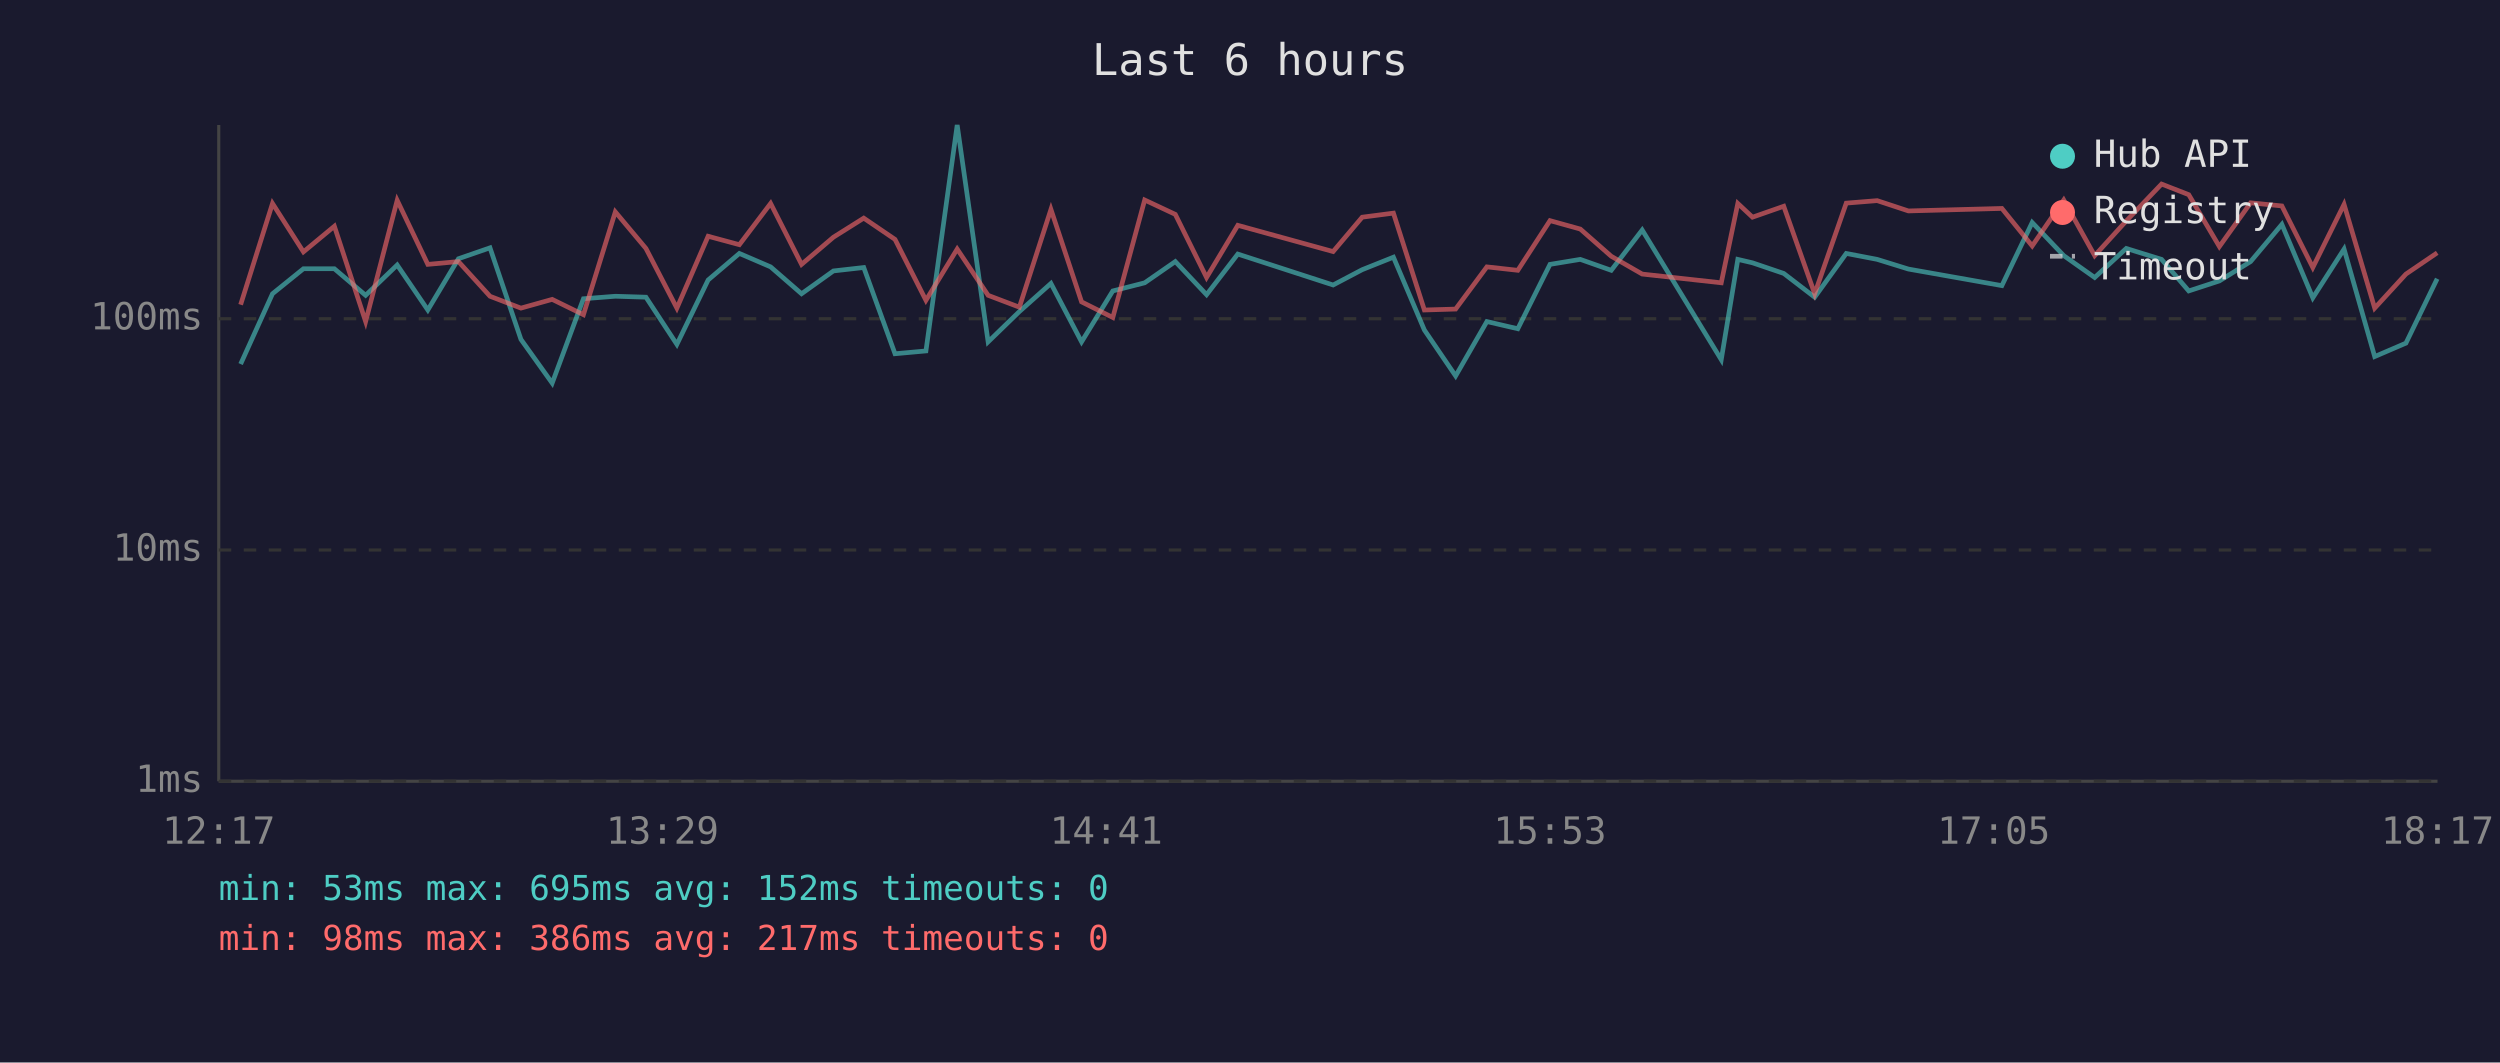
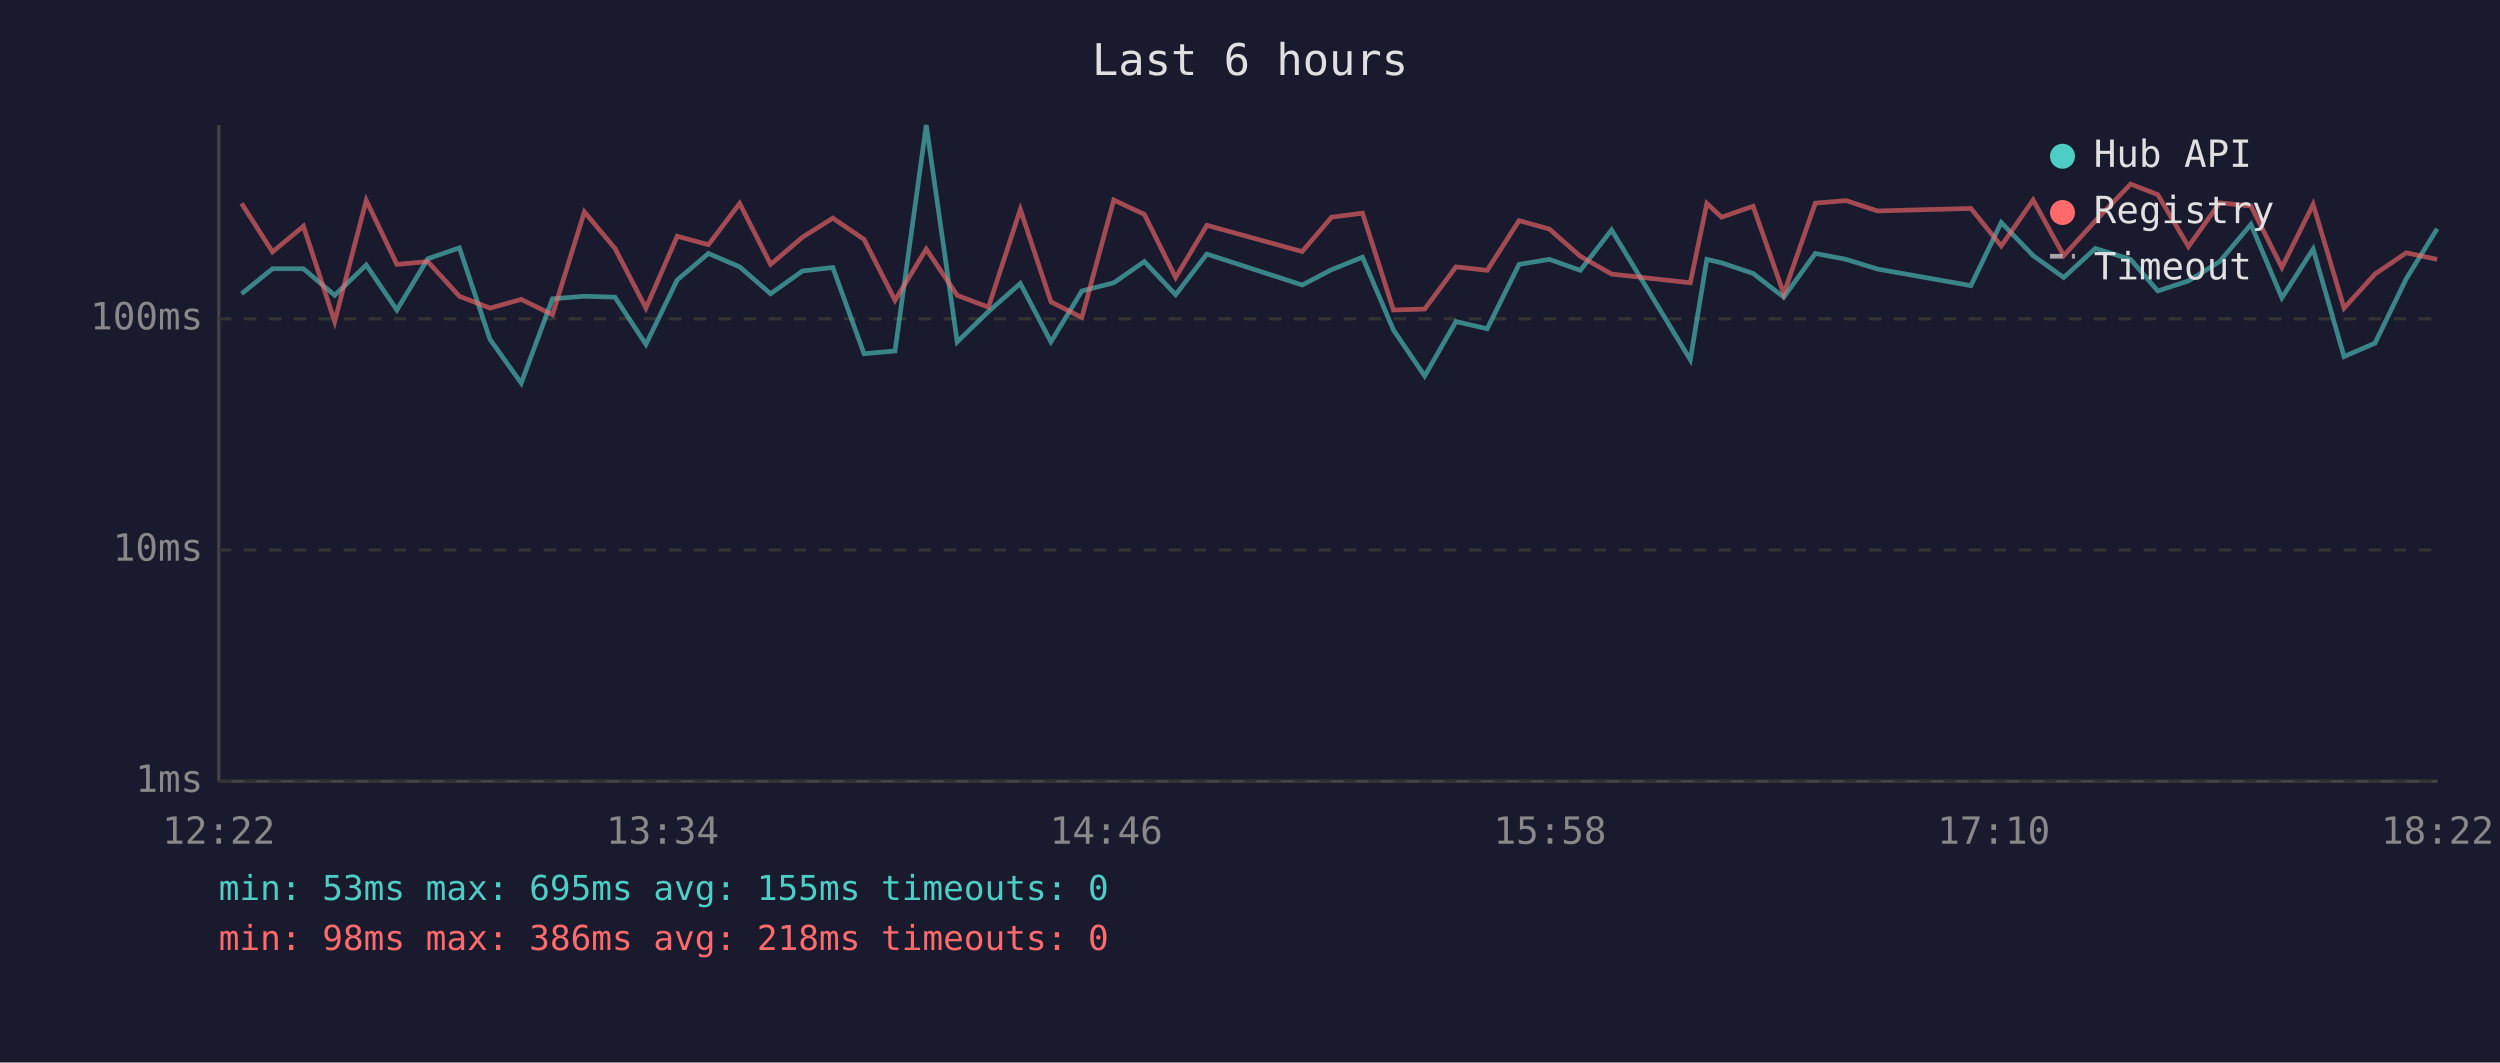
<svg xmlns="http://www.w3.org/2000/svg" viewBox="0 0 800 340" font-family="monospace" font-size="12">
  <rect width="800" height="340" fill="#1a1a2e" />
  <text x="400" y="24" fill="#e0e0e0" font-size="14" text-anchor="middle">Last 6 hours</text>
  <line x1="70" y1="40" x2="70" y2="250" stroke="#444" stroke-width="1" />
  <line x1="70" y1="250" x2="780" y2="250" stroke="#444" stroke-width="1" />
  <line x1="70" y1="250" x2="780" y2="250" stroke="#333" stroke-width="1" stroke-dasharray="4" />
  <text x="65" y="250" fill="#888" text-anchor="end" dominant-baseline="middle">1ms</text>
  <line x1="70" y1="176" x2="780" y2="176" stroke="#333" stroke-width="1" stroke-dasharray="4" />
  <text x="65" y="176" fill="#888" text-anchor="end" dominant-baseline="middle">10ms</text>
  <line x1="70" y1="102" x2="780" y2="102" stroke="#333" stroke-width="1" stroke-dasharray="4" />
  <text x="65" y="102" fill="#888" text-anchor="end" dominant-baseline="middle">100ms</text>
-   <text x="70" y="270" fill="#888" text-anchor="middle">12:17</text>
-   <text x="212" y="270" fill="#888" text-anchor="middle">13:29</text>
-   <text x="354" y="270" fill="#888" text-anchor="middle">14:41</text>
-   <text x="496" y="270" fill="#888" text-anchor="middle">15:53</text>
-   <text x="638" y="270" fill="#888" text-anchor="middle">17:05</text>
-   <text x="780" y="270" fill="#888" text-anchor="middle">18:17</text>
-   <polyline points="77.0,116.5 87.2,94.0 97.1,86.0 107.0,86.0 117.0,94.5 127.1,84.8 136.9,99.2 146.7,82.8 156.8,79.3 166.7,108.6 176.7,122.6 186.7,95.6 196.9,94.8 206.7,95.1 216.6,110.2 226.6,89.6 236.6,81.1 246.6,85.4 256.5,94.0 266.7,86.7 276.4,85.6 286.4,113.2 296.3,112.3 306.3,40.0 316.2,109.4 326.2,99.7 336.3,90.7 346.1,109.4 356.1,93.1 366.3,90.5 376.1,83.7 386.1,94.3 396.1,81.3 426.6,91.2 435.9,86.3 445.9,82.3 455.8,105.6 465.8,120.3 475.8,102.9 485.7,105.2 496.0,84.6 505.7,83.0 515.6,86.5 525.5,73.6 550.8,115.1 556.1,83.0 560.8,84.1 570.8,87.5 580.7,95.1 590.8,81.1 600.7,83.0 610.7,86.1 640.6,91.4 650.3,71.2 660.4,81.8 670.3,88.8 680.4,79.5 691.7,83.0 700.4,93.1 710.2,89.9 720.2,83.7 730.2,71.8 740.1,95.3 750.1,79.7 759.9,114.1 769.9,109.8 779.9,89.2" fill="none" stroke="#4ecdc4" stroke-width="1.5" opacity="0.6" />
-   <polyline points="77.0,97.5 87.2,65.1 97.1,80.6 107.0,72.4 117.0,102.9 127.1,64.1 136.9,84.6 146.7,83.7 156.8,94.8 166.7,98.6 176.7,95.8 186.7,100.7 196.9,67.8 206.7,79.5 216.6,98.6 226.6,75.6 236.6,78.3 246.6,65.1 256.5,84.6 266.7,75.9 276.4,69.8 286.4,76.6 296.3,96.1 306.3,79.7 316.2,94.5 326.2,98.3 336.3,67.0 346.1,96.6 356.1,101.6 366.3,64.0 376.1,68.6 386.1,88.8 396.1,72.1 426.6,80.5 435.9,69.5 445.9,68.2 455.8,99.2 465.8,98.9 475.8,85.4 485.7,86.5 496.0,70.6 505.7,73.3 515.6,82.0 525.5,87.7 550.8,90.5 556.1,65.1 560.8,69.5 570.8,66.0 580.7,94.0 590.8,65.0 600.7,64.2 610.7,67.5 640.6,66.7 650.3,78.7 660.4,64.0 670.3,81.8 680.4,70.7 691.7,58.9 700.4,62.3 710.2,78.9 720.2,64.9 730.2,65.9 740.1,85.6 750.1,65.4 759.9,98.6 769.9,87.7 779.9,80.9" fill="none" stroke="#ff6b6b" stroke-width="1.5" opacity="0.6" />
+   <text x="70" y="270" fill="#888" text-anchor="middle">12:22</text>
+   <text x="212" y="270" fill="#888" text-anchor="middle">13:34</text>
+   <text x="354" y="270" fill="#888" text-anchor="middle">14:46</text>
+   <text x="496" y="270" fill="#888" text-anchor="middle">15:58</text>
+   <text x="638" y="270" fill="#888" text-anchor="middle">17:10</text>
+   <text x="780" y="270" fill="#888" text-anchor="middle">18:22</text>
+   <polyline points="77.3,94.0 87.2,86.0 97.1,86.0 107.1,94.5 117.2,84.8 127.0,99.2 136.9,82.8 147.0,79.3 156.8,108.6 166.8,122.6 176.8,95.6 187.0,94.8 196.8,95.1 206.7,110.2 216.7,89.6 226.7,81.1 236.7,85.4 246.6,94.0 256.8,86.7 266.5,85.6 276.5,113.2 286.4,112.3 296.4,40.0 306.3,109.4 316.3,99.7 326.5,90.7 336.3,109.4 346.2,93.1 356.4,90.5 366.2,83.7 376.2,94.3 386.2,81.3 416.7,91.2 426.1,86.3 436.0,82.3 445.9,105.6 455.9,120.3 465.9,102.9 475.9,105.2 486.1,84.6 495.8,83.0 505.7,86.5 515.7,73.6 540.9,115.1 546.2,83.0 550.9,84.1 561.0,87.5 570.8,95.1 580.9,81.1 590.8,83.0 600.8,86.1 630.7,91.4 640.4,71.2 650.6,81.8 660.4,88.8 670.5,79.5 681.8,83.0 690.5,93.1 700.3,89.9 710.3,83.7 720.3,71.8 730.2,95.3 740.2,79.7 750.1,114.1 760.0,109.8 770.0,89.2 779.9,73.2" fill="none" stroke="#4ecdc4" stroke-width="1.5" opacity="0.6" />
+   <polyline points="77.3,65.1 87.2,80.6 97.1,72.4 107.1,102.9 117.2,64.1 127.0,84.6 136.9,83.7 147.0,94.8 156.8,98.6 166.8,95.8 176.8,100.7 187.0,67.8 196.8,79.5 206.7,98.6 216.7,75.6 226.7,78.3 236.7,65.1 246.6,84.6 256.8,75.9 266.5,69.8 276.5,76.6 286.4,96.1 296.4,79.7 306.3,94.5 316.3,98.3 326.5,67.0 336.3,96.6 346.2,101.6 356.4,64.0 366.2,68.6 376.2,88.8 386.2,72.1 416.7,80.5 426.1,69.5 436.0,68.2 445.9,99.2 455.9,98.9 465.9,85.4 475.9,86.5 486.1,70.6 495.8,73.3 505.7,82.0 515.7,87.7 540.9,90.5 546.2,65.1 550.9,69.5 561.0,66.0 570.8,94.0 580.9,65.0 590.8,64.2 600.8,67.5 630.7,66.7 640.4,78.7 650.6,64.0 660.4,81.8 670.5,70.7 681.8,58.9 690.5,62.3 700.3,78.9 710.3,64.9 720.3,65.9 730.2,85.6 740.2,65.4 750.1,98.6 760.0,87.7 770.0,80.9 779.9,83.0" fill="none" stroke="#ff6b6b" stroke-width="1.5" opacity="0.6" />
  <circle cx="660" cy="50" r="4" fill="#4ecdc4" />
  <text x="670" y="50" fill="#e0e0e0" dominant-baseline="middle">Hub API</text>
  <circle cx="660" cy="68" r="4" fill="#ff6b6b" />
  <text x="670" y="68" fill="#e0e0e0" dominant-baseline="middle">Registry</text>
  <line x1="656" y1="82" x2="664" y2="82" stroke="#e0e0e0" stroke-width="1.5" stroke-dasharray="4,3" opacity="0.7" />
  <text x="670" y="86" fill="#e0e0e0" dominant-baseline="middle">Timeout</text>
-   <text x="70" y="288" fill="#4ecdc4" font-size="11">min: 53ms  max: 695ms  avg: 152ms  timeouts: 0</text>
-   <text x="70" y="304" fill="#ff6b6b" font-size="11">min: 98ms  max: 386ms  avg: 217ms  timeouts: 0</text>
+   <text x="70" y="288" fill="#4ecdc4" font-size="11">min: 53ms  max: 695ms  avg: 155ms  timeouts: 0</text>
+   <text x="70" y="304" fill="#ff6b6b" font-size="11">min: 98ms  max: 386ms  avg: 218ms  timeouts: 0</text>
</svg>
